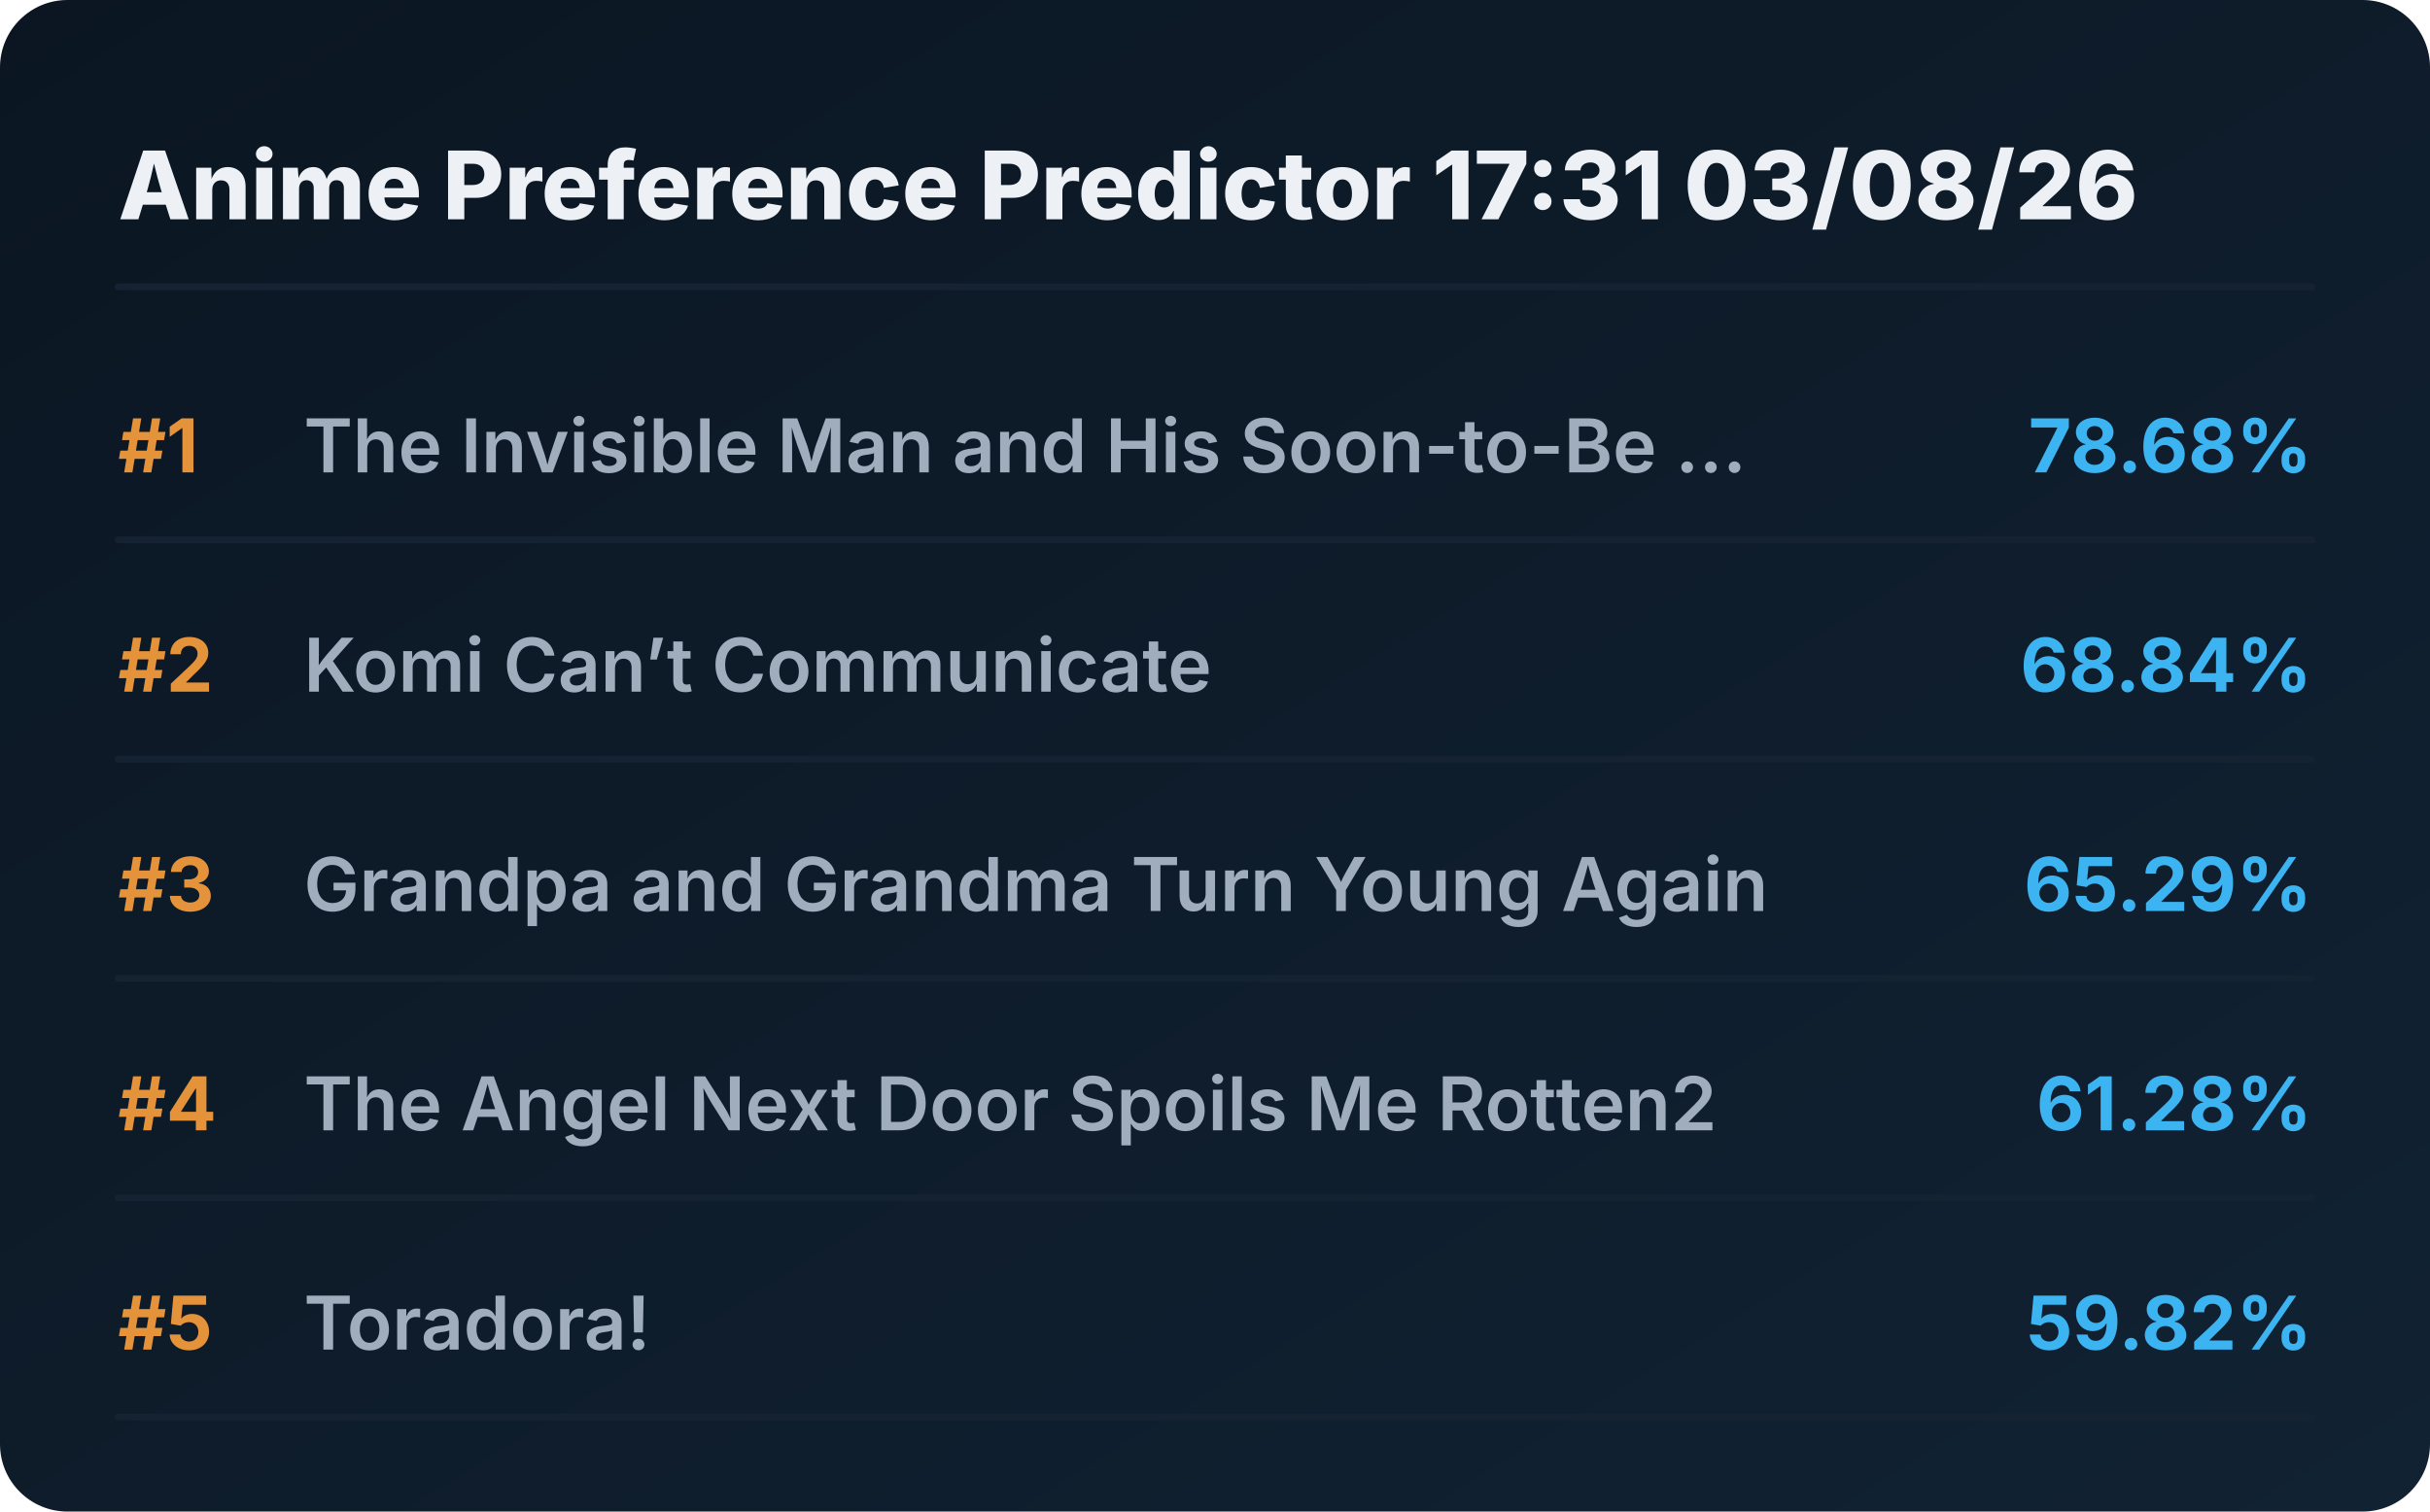
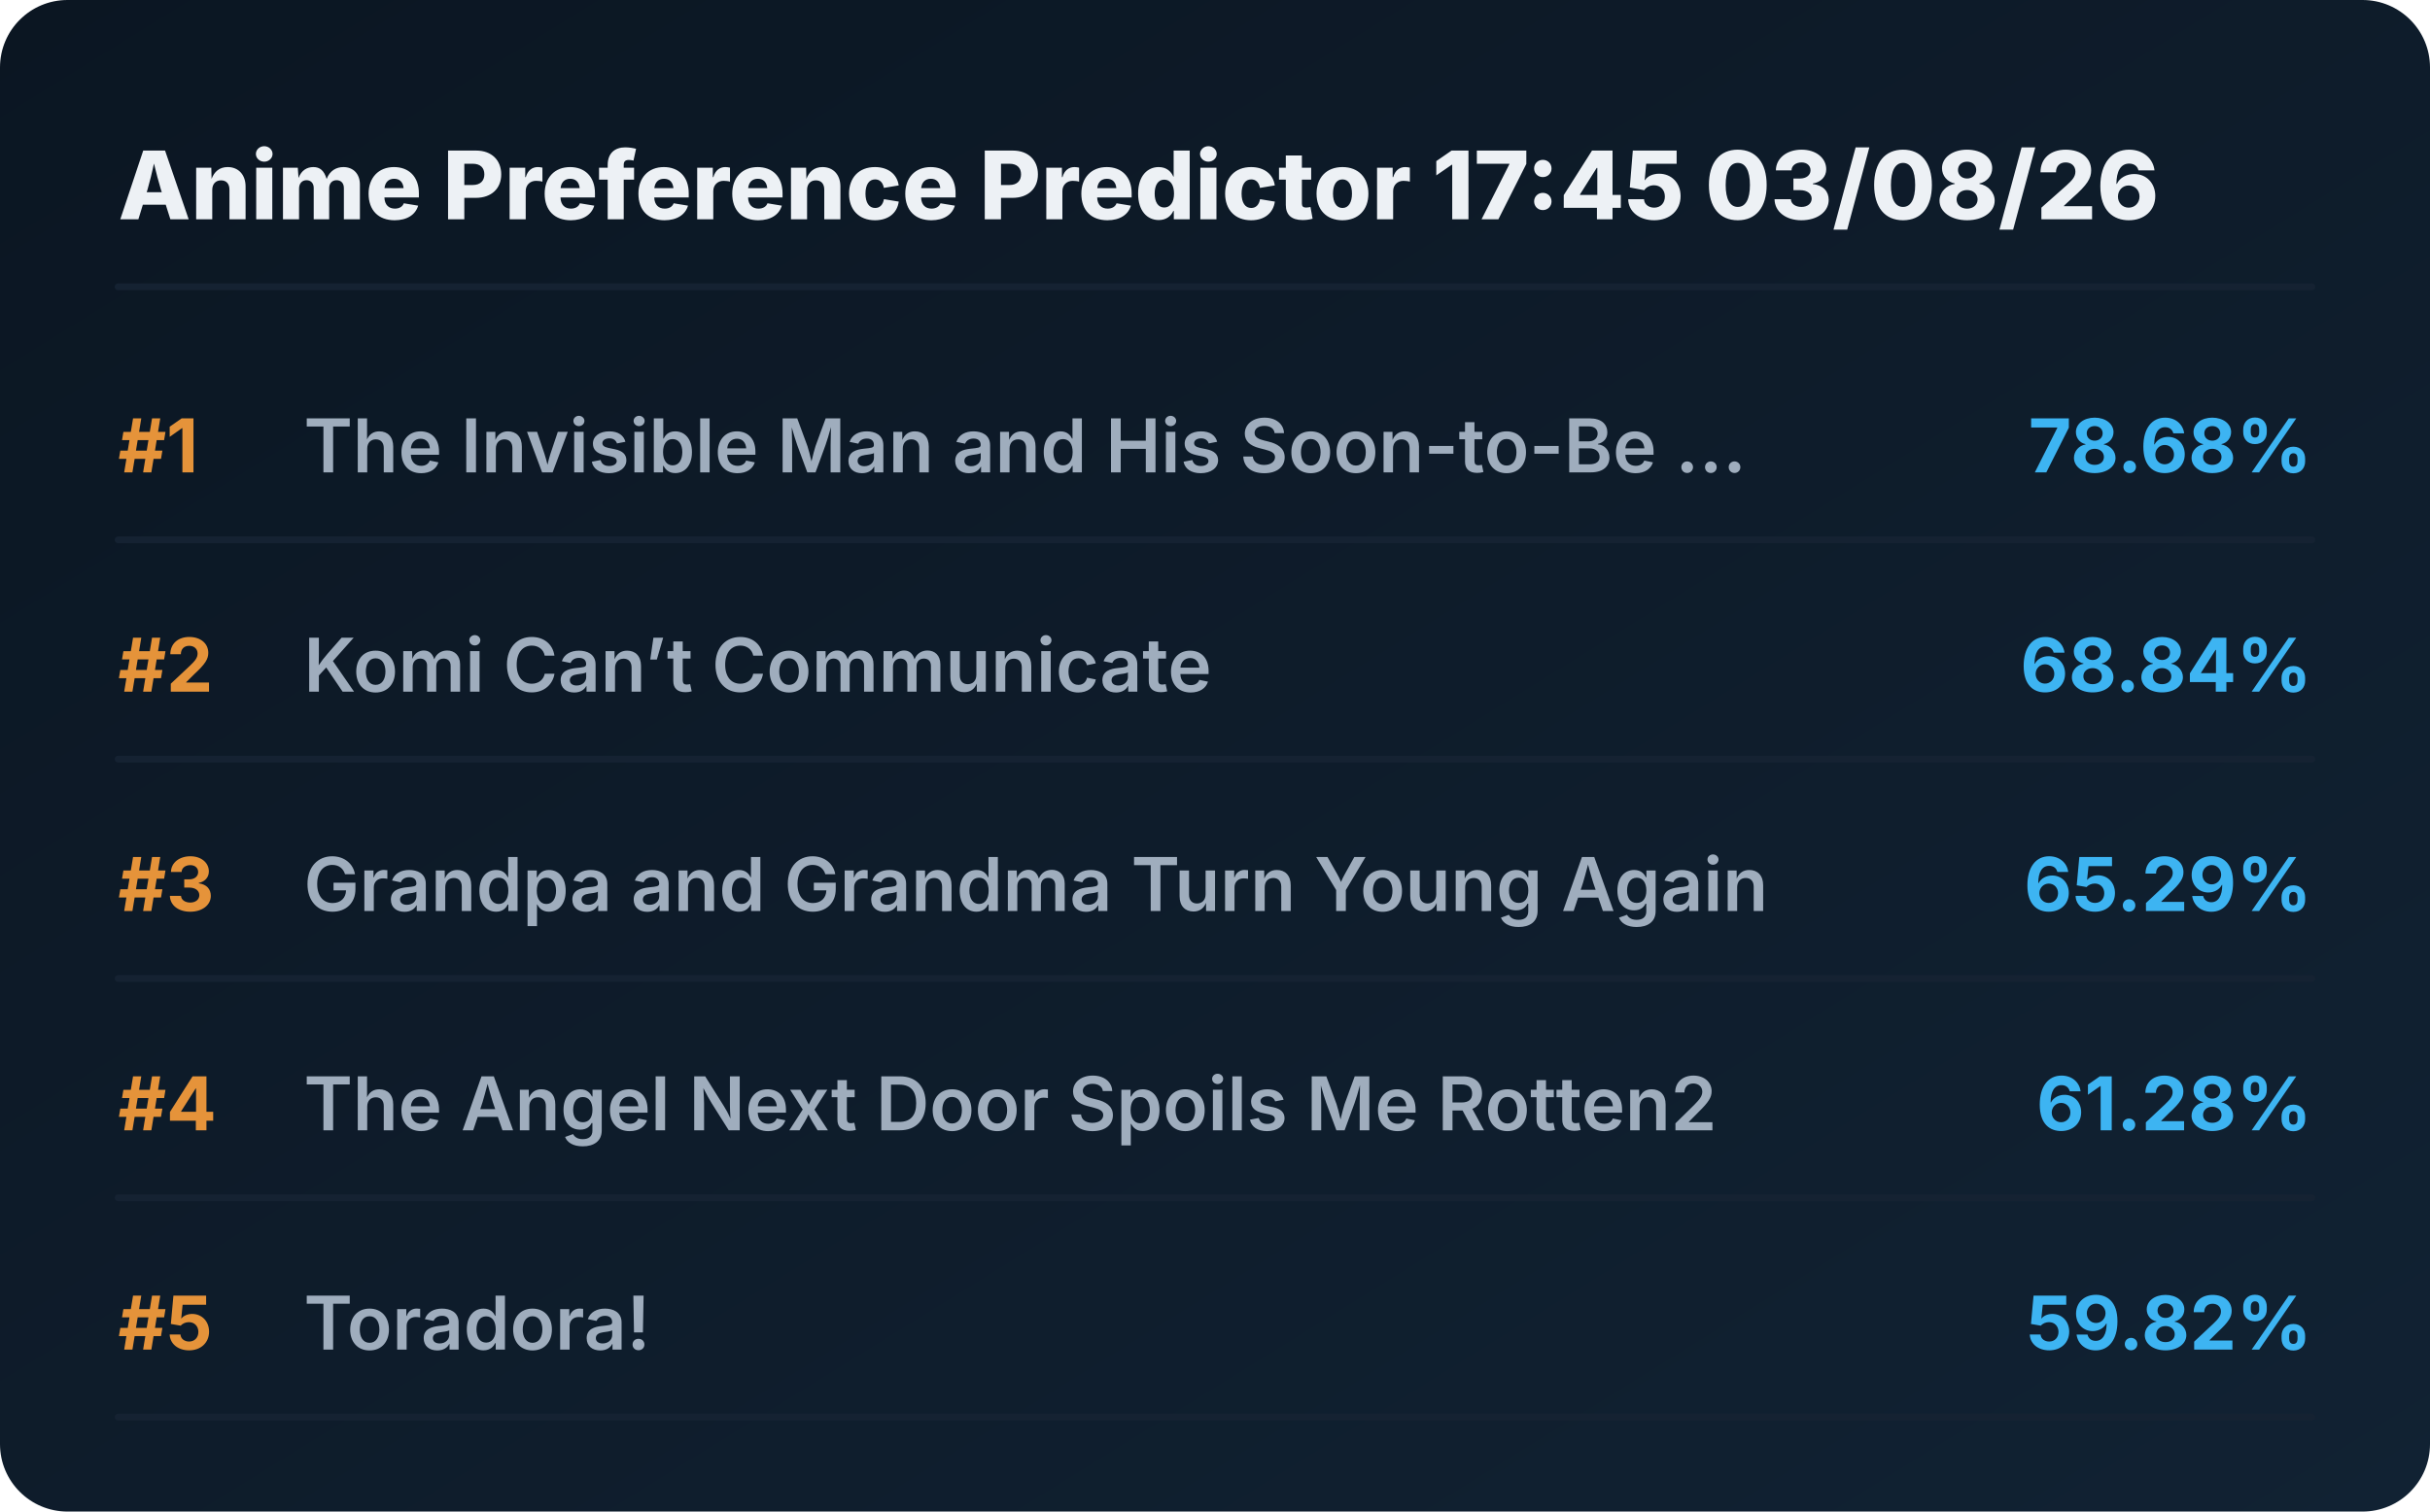
<svg xmlns="http://www.w3.org/2000/svg" viewBox="0 0 720 448" preserveAspectRatio="xMidYMid meet" style="width: 100%; height: auto; max-width: 720px;">
  <defs>
    <linearGradient id="boxGrad" x1="0%" y1="0%" x2="100%" y2="100%">
      <stop offset="0%" stop-color="#0b1622" />
      <stop offset="100%" stop-color="#112233" />
    </linearGradient>
    <clipPath id="titleClip">
      <rect x="90" y="0" width="510" height="100%" />
    </clipPath>
  </defs>
  <style>
    .bg { fill: url(#boxGrad); rx: 20px; }
    .header { font-family: 'Overpass', 'Inter', system-ui, sans-serif; font-weight: 800; font-size: 28px; fill: #edf1f5; }
    .rank { font-family: 'Overpass', 'Inter', system-ui, sans-serif; font-weight: 700; font-size: 22px; fill: #e5933a; }
    .title { font-family: 'Overpass', 'Inter', system-ui, sans-serif; font-weight: 600; font-size: 22px; fill: #9fadbd; }
    .score { font-family: 'Overpass', 'Inter', system-ui, sans-serif; font-weight: 700; font-size: 22px; fill: #3db4f2; }
    .line { stroke: #152232; stroke-width: 2; stroke-linecap: round; }
  </style>
  <rect class="bg" width="720" height="448" />
-   <text x="35" y="65" class="header">Anime Preference Predictor 17:31 03/08/26</text>
+   <text x="35" y="65" class="header">Anime Preference Predictor 17:45 03/08/26</text>
  <line x1="35" y1="85" x2="685" y2="85" class="line" />
  <g transform="translate(0, 0)">
    <text x="35" y="140" class="rank">#1</text>
    <text x="90" y="140" class="title">The Invisible Man and His Soon-to-Be ...</text>
    <text x="685" y="140" class="score" text-anchor="end">78.68%</text>
    <line x1="35" y1="160" x2="685" y2="160" class="line" />
  </g>
  <g transform="translate(0, 65)">
    <text x="35" y="140" class="rank">#2</text>
    <text x="90" y="140" class="title">Komi Can’t Communicate</text>
    <text x="685" y="140" class="score" text-anchor="end">68.84%</text>
    <line x1="35" y1="160" x2="685" y2="160" class="line" />
  </g>
  <g transform="translate(0, 130)">
    <text x="35" y="140" class="rank">#3</text>
    <text x="90" y="140" class="title">Grandpa and Grandma Turn Young Again</text>
    <text x="685" y="140" class="score" text-anchor="end">65.29%</text>
    <line x1="35" y1="160" x2="685" y2="160" class="line" />
  </g>
  <g transform="translate(0, 195)">
    <text x="35" y="140" class="rank">#4</text>
    <text x="90" y="140" class="title">The Angel Next Door Spoils Me Rotten2</text>
    <text x="685" y="140" class="score" text-anchor="end">61.28%</text>
    <line x1="35" y1="160" x2="685" y2="160" class="line" />
  </g>
  <g transform="translate(0, 260)">
    <text x="35" y="140" class="rank">#5</text>
    <text x="90" y="140" class="title">Toradora!</text>
    <text x="685" y="140" class="score" text-anchor="end">59.82%</text>
    <line x1="35" y1="160" x2="685" y2="160" class="line" />
  </g>
</svg>
